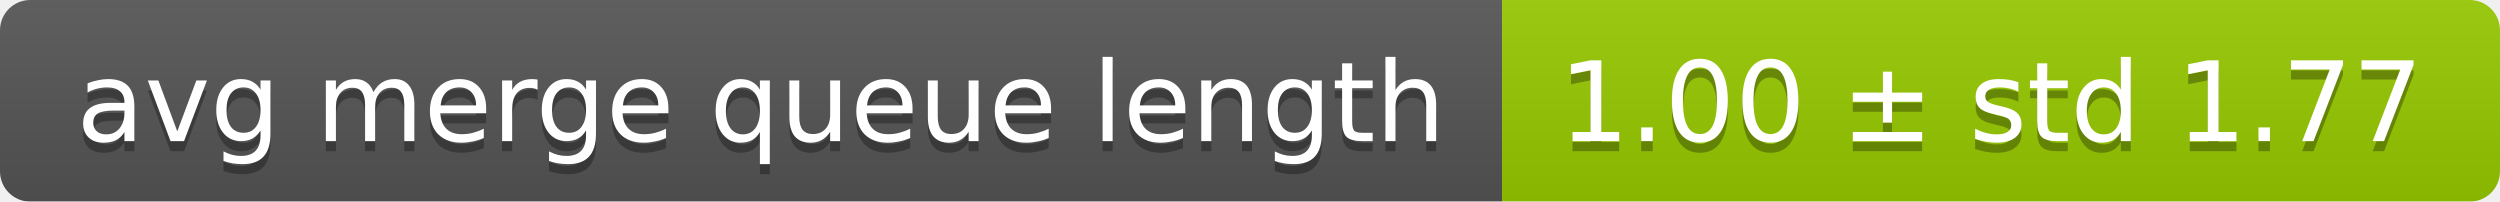
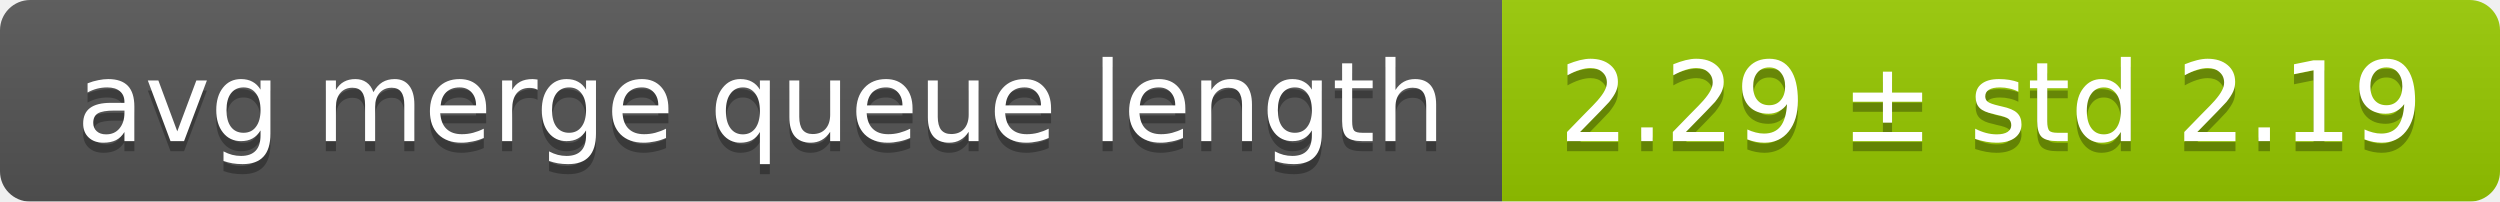
<svg xmlns="http://www.w3.org/2000/svg" width="248" height="20">
  <linearGradient id="smooth" x2="0" y2="100%">
    <stop offset="0" stop-color="#bbb" stop-opacity=".1" />
    <stop offset="1" stop-opacity=".1" />
  </linearGradient>
  <mask id="round">
    <rect width="248" height="20" rx="3" fill="#fff" />
  </mask>
  <g mask="url(#round)">
    <rect width="149" height="20" fill="#555" />
    <rect x="149" width="99" height="20" fill="#97ca00" />
    <rect width="248" height="20" fill="url(#smooth)" />
  </g>
  <g fill="#fff" text-anchor="middle" font-family="DejaVu Sans,Verdana,Geneva,sans-serif" font-size="11">
    <text x="75.5" y="15" fill="#010101" fill-opacity=".3">avg merge queue length</text>
    <text x="75.5" y="14">avg merge queue length</text>
-     <text x="197.5" y="15" fill="#010101" fill-opacity=".3">1.00 ± std 1.77</text>
-     <text x="197.5" y="14">1.00 ± std 1.77</text>
+     <text x="197.5" y="15" fill="#010101" fill-opacity=".3">2.29 ± std 2.19</text>
+     <text x="197.5" y="14">2.29 ± std 2.19</text>
  </g>
</svg>
